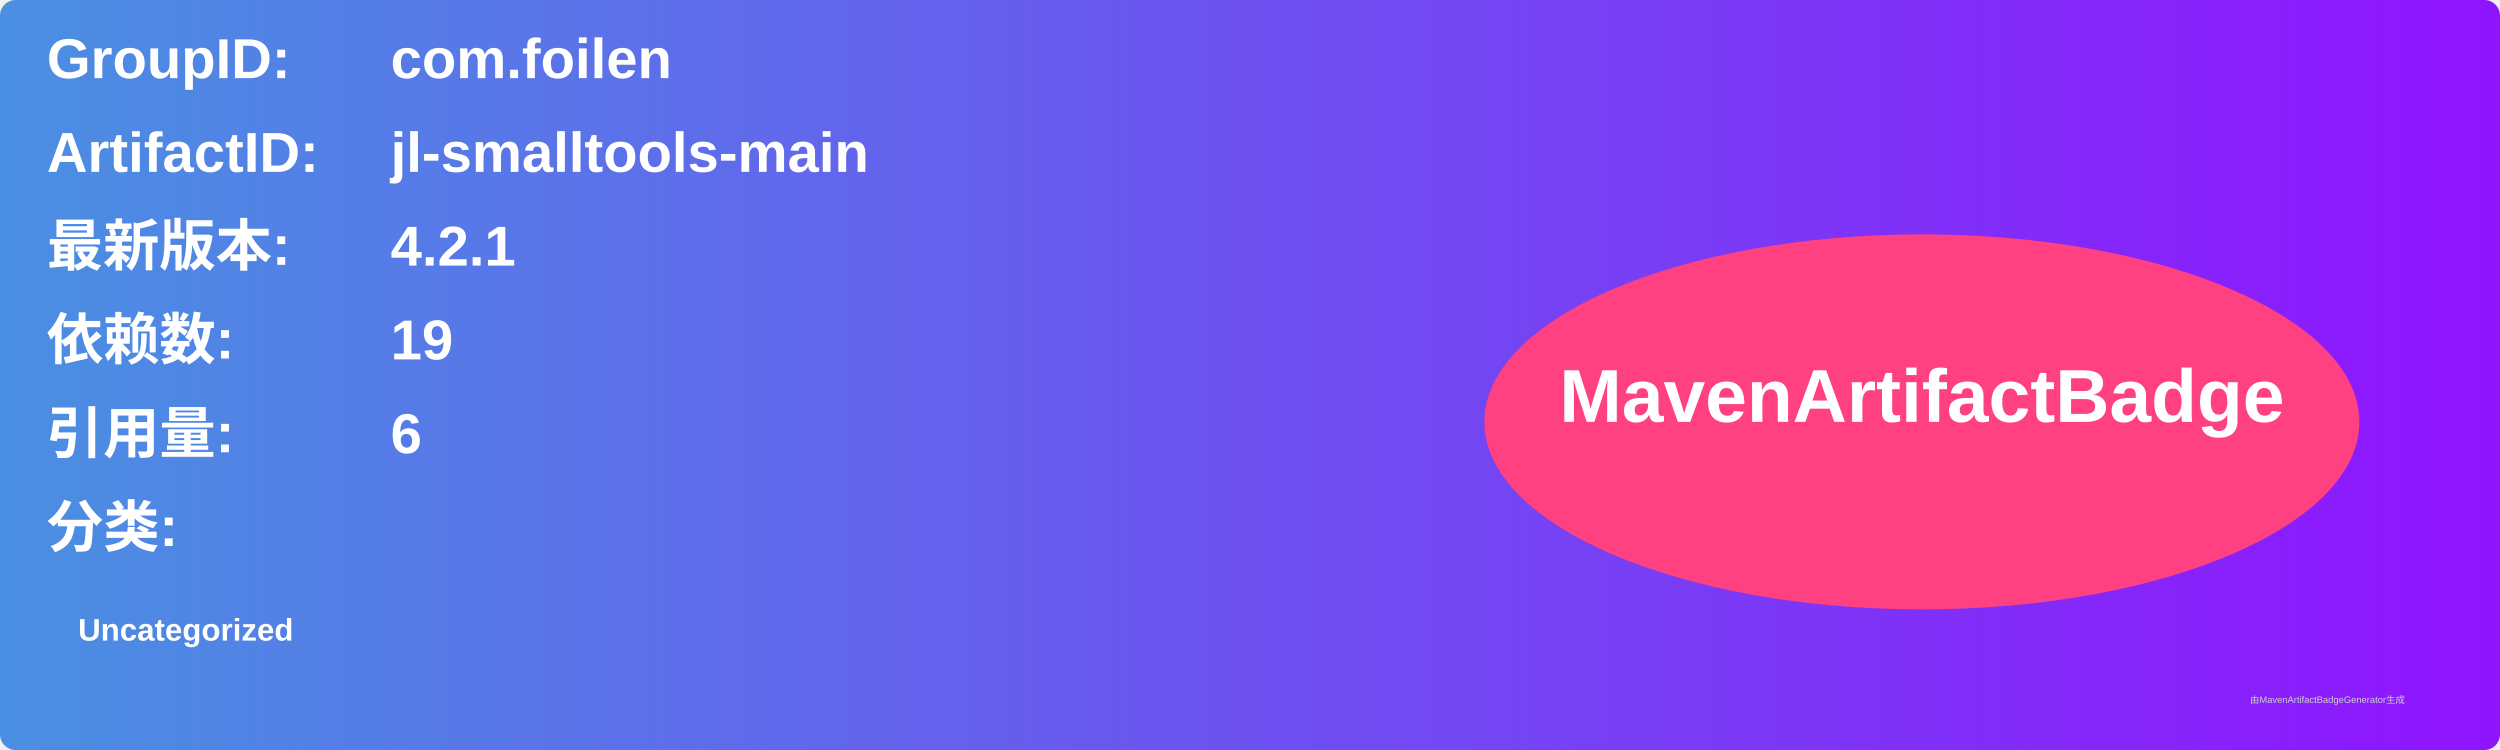
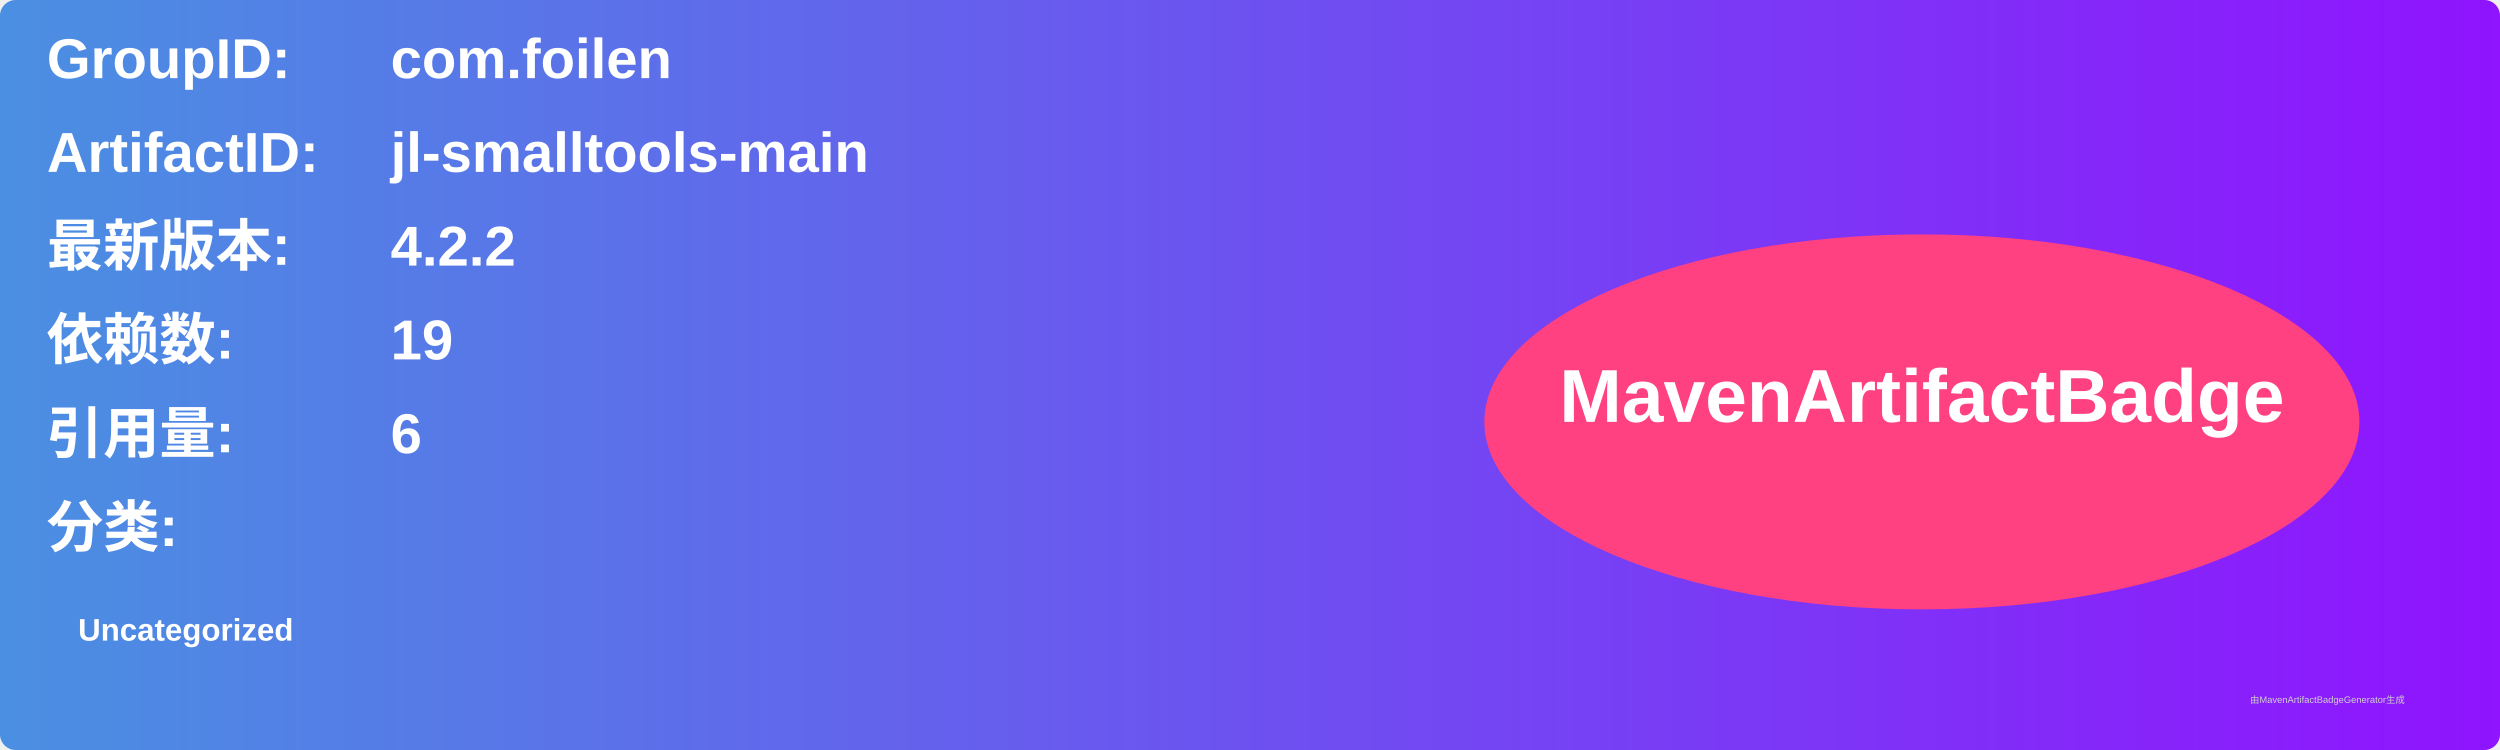
<svg xmlns="http://www.w3.org/2000/svg" width="800" height="240" viewBox="0 0 800 240">
  <linearGradient id="grad" x1="0%" y1="0%" x2="100%" y2="0%">
    <stop offset="0%" stop-color="#4a90e2" />
    <stop offset="100%" stop-color="#9013fe" />
  </linearGradient>
  <rect width="100%" height="100%" rx="5" ry="5" fill="url(#grad)" />
  <g transform="translate(15, 15)">
    <text x="0" y="10" font-family="Arial" font-size="18" fill="white" font-weight="bold" width="260">GroupID:</text>
    <text x="110" y="10" font-family="Arial" font-size="18" fill="white" font-weight="bold" width="460">com.foilen</text>
    <text x="0" y="40" font-family="Arial" font-size="18" fill="white" font-weight="bold" width="260">ArtifactID:</text>
    <text x="110" y="40" font-family="Arial" font-size="18" fill="white" font-weight="bold" width="460">jl-smalltools-main</text>
    <text x="0" y="70" font-family="Arial" font-size="18" fill="white" font-weight="bold">最新版本:</text>
    <text x="110" y="70" font-family="Arial" font-size="18" fill="white" font-weight="bold">
-       <tspan font-weight="bold">4.2.1</tspan>
+       <tspan font-weight="bold">4.2.2</tspan>
    </text>
    <text x="0" y="100" font-family="Arial" font-size="18" fill="white" font-weight="bold">依赖数: </text>
    <text x="110" y="100" font-family="Arial" font-size="18" fill="white">
      <tspan font-weight="bold">19</tspan>
    </text>
    <text x="0" y="130" font-family="Arial" font-size="18" fill="white" font-weight="bold">引用量: </text>
    <text x="110" y="130" font-family="Arial" font-size="18" fill="white">
      <tspan font-weight="bold">6</tspan>
    </text>
    <text x="0" y="160" font-family="Arial" font-size="18" fill="white" font-weight="bold">分类:</text>
    <text x="10" y="190" font-family="Arial" font-size="10" fill="white">
      <tspan font-weight="bold">Uncategorized</tspan>
    </text>
    <ellipse cx="600" cy="120" rx="140" ry="60" fill="#ff4081" />
    <text x="600" y="120" text-anchor="middle" font-family="Arial" font-size="24" fill="white" font-weight="bold">MavenArtifactBadge</text>
  </g>
  <text x="720" y="225" font-family="Arial" font-size="3" fill="#d0d0d0">由MavenArtifactBadgeGenerator生成</text>
</svg>
